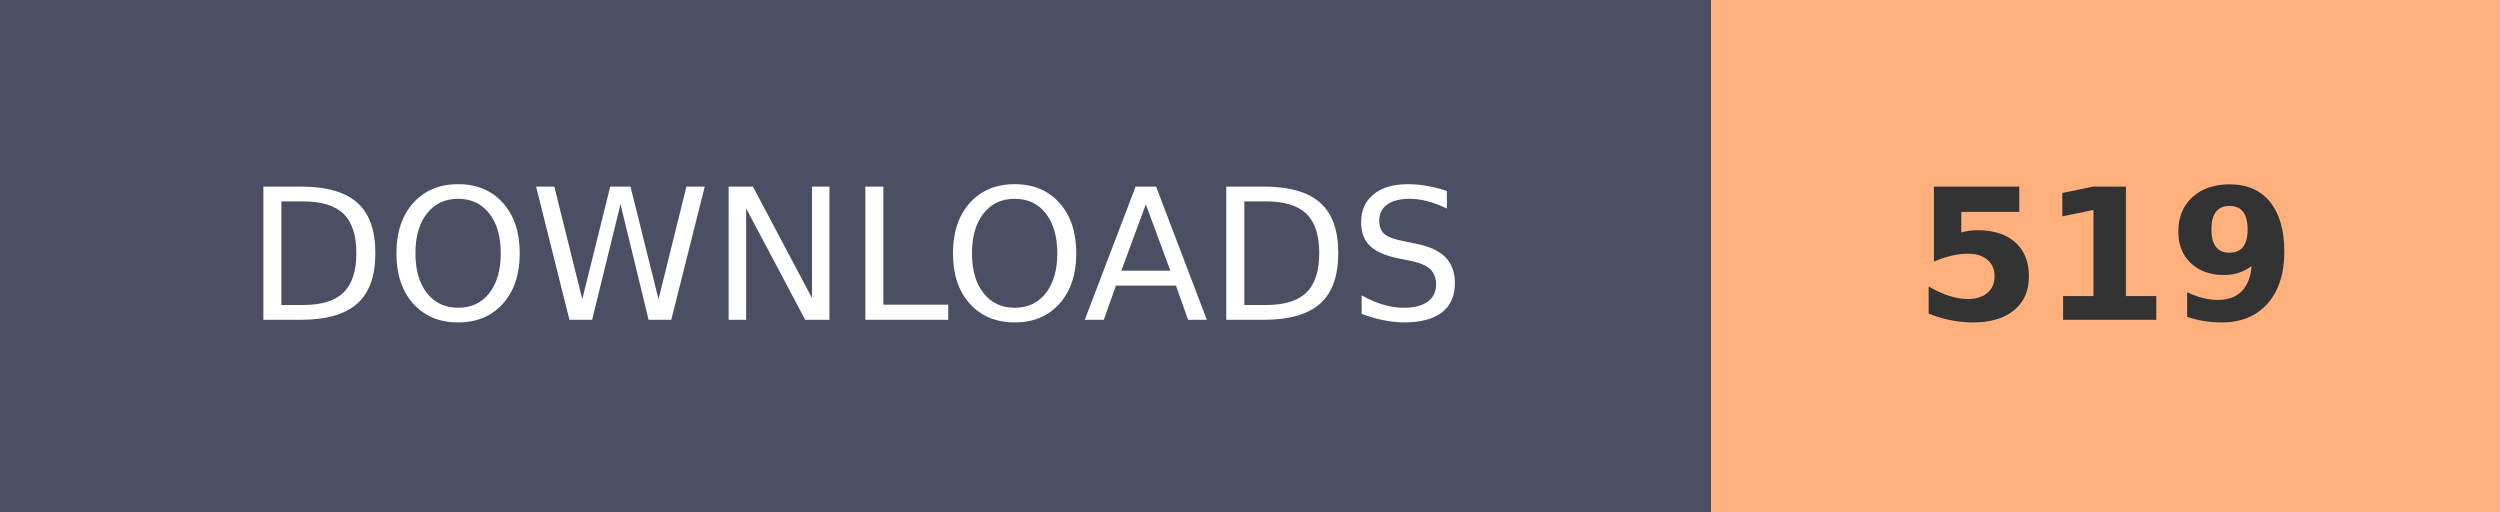
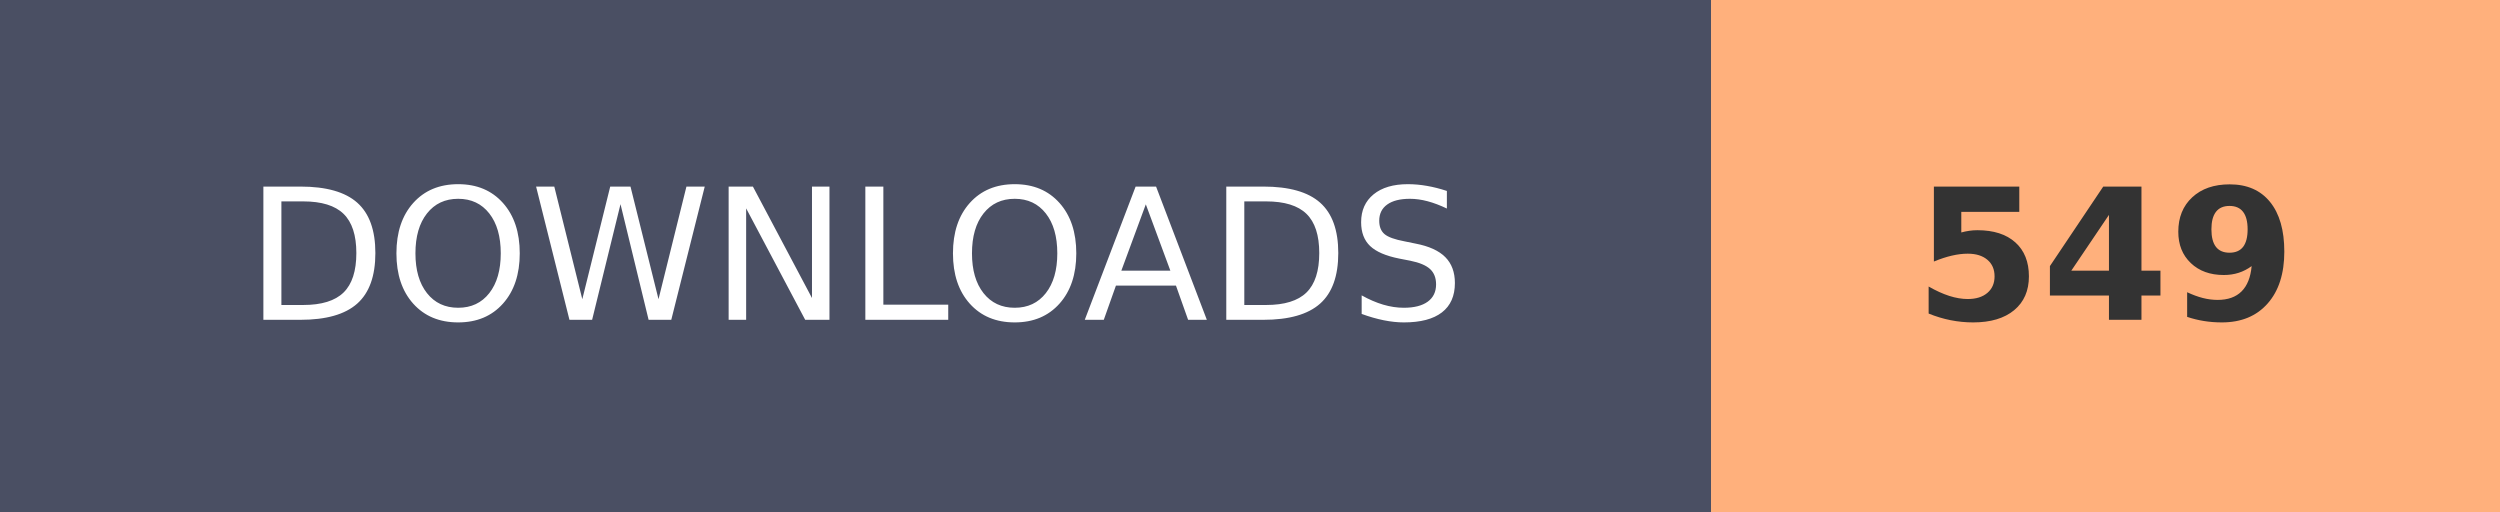
- <svg xmlns="http://www.w3.org/2000/svg" width="136.8" height="28" role="img" aria-label="DOWNLOADS: 519">
+ <svg xmlns="http://www.w3.org/2000/svg" width="136.8" height="28" role="img" aria-label="DOWNLOADS: 549">
  <g shape-rendering="crispEdges">
    <rect width="93.6" height="28" fill="#4A4F63" />
    <rect x="93.6" width="43.2" height="28" fill="#FFB07C" />
  </g>
  <g fill="#fff" text-anchor="middle" font-family="Verdana,Geneva,DejaVu Sans,sans-serif" text-rendering="geometricPrecision" font-size="100">
    <text transform="scale(.1)" x="468" y="175" textLength="630">DOWNLOADS</text>
-     <text transform="scale(.1)" x="1152" y="175" textLength="210" font-weight="bold" fill="#333">519</text>
+     <text transform="scale(.1)" x="1152" y="175" textLength="210" font-weight="bold" fill="#333">549</text>
  </g>
</svg>
